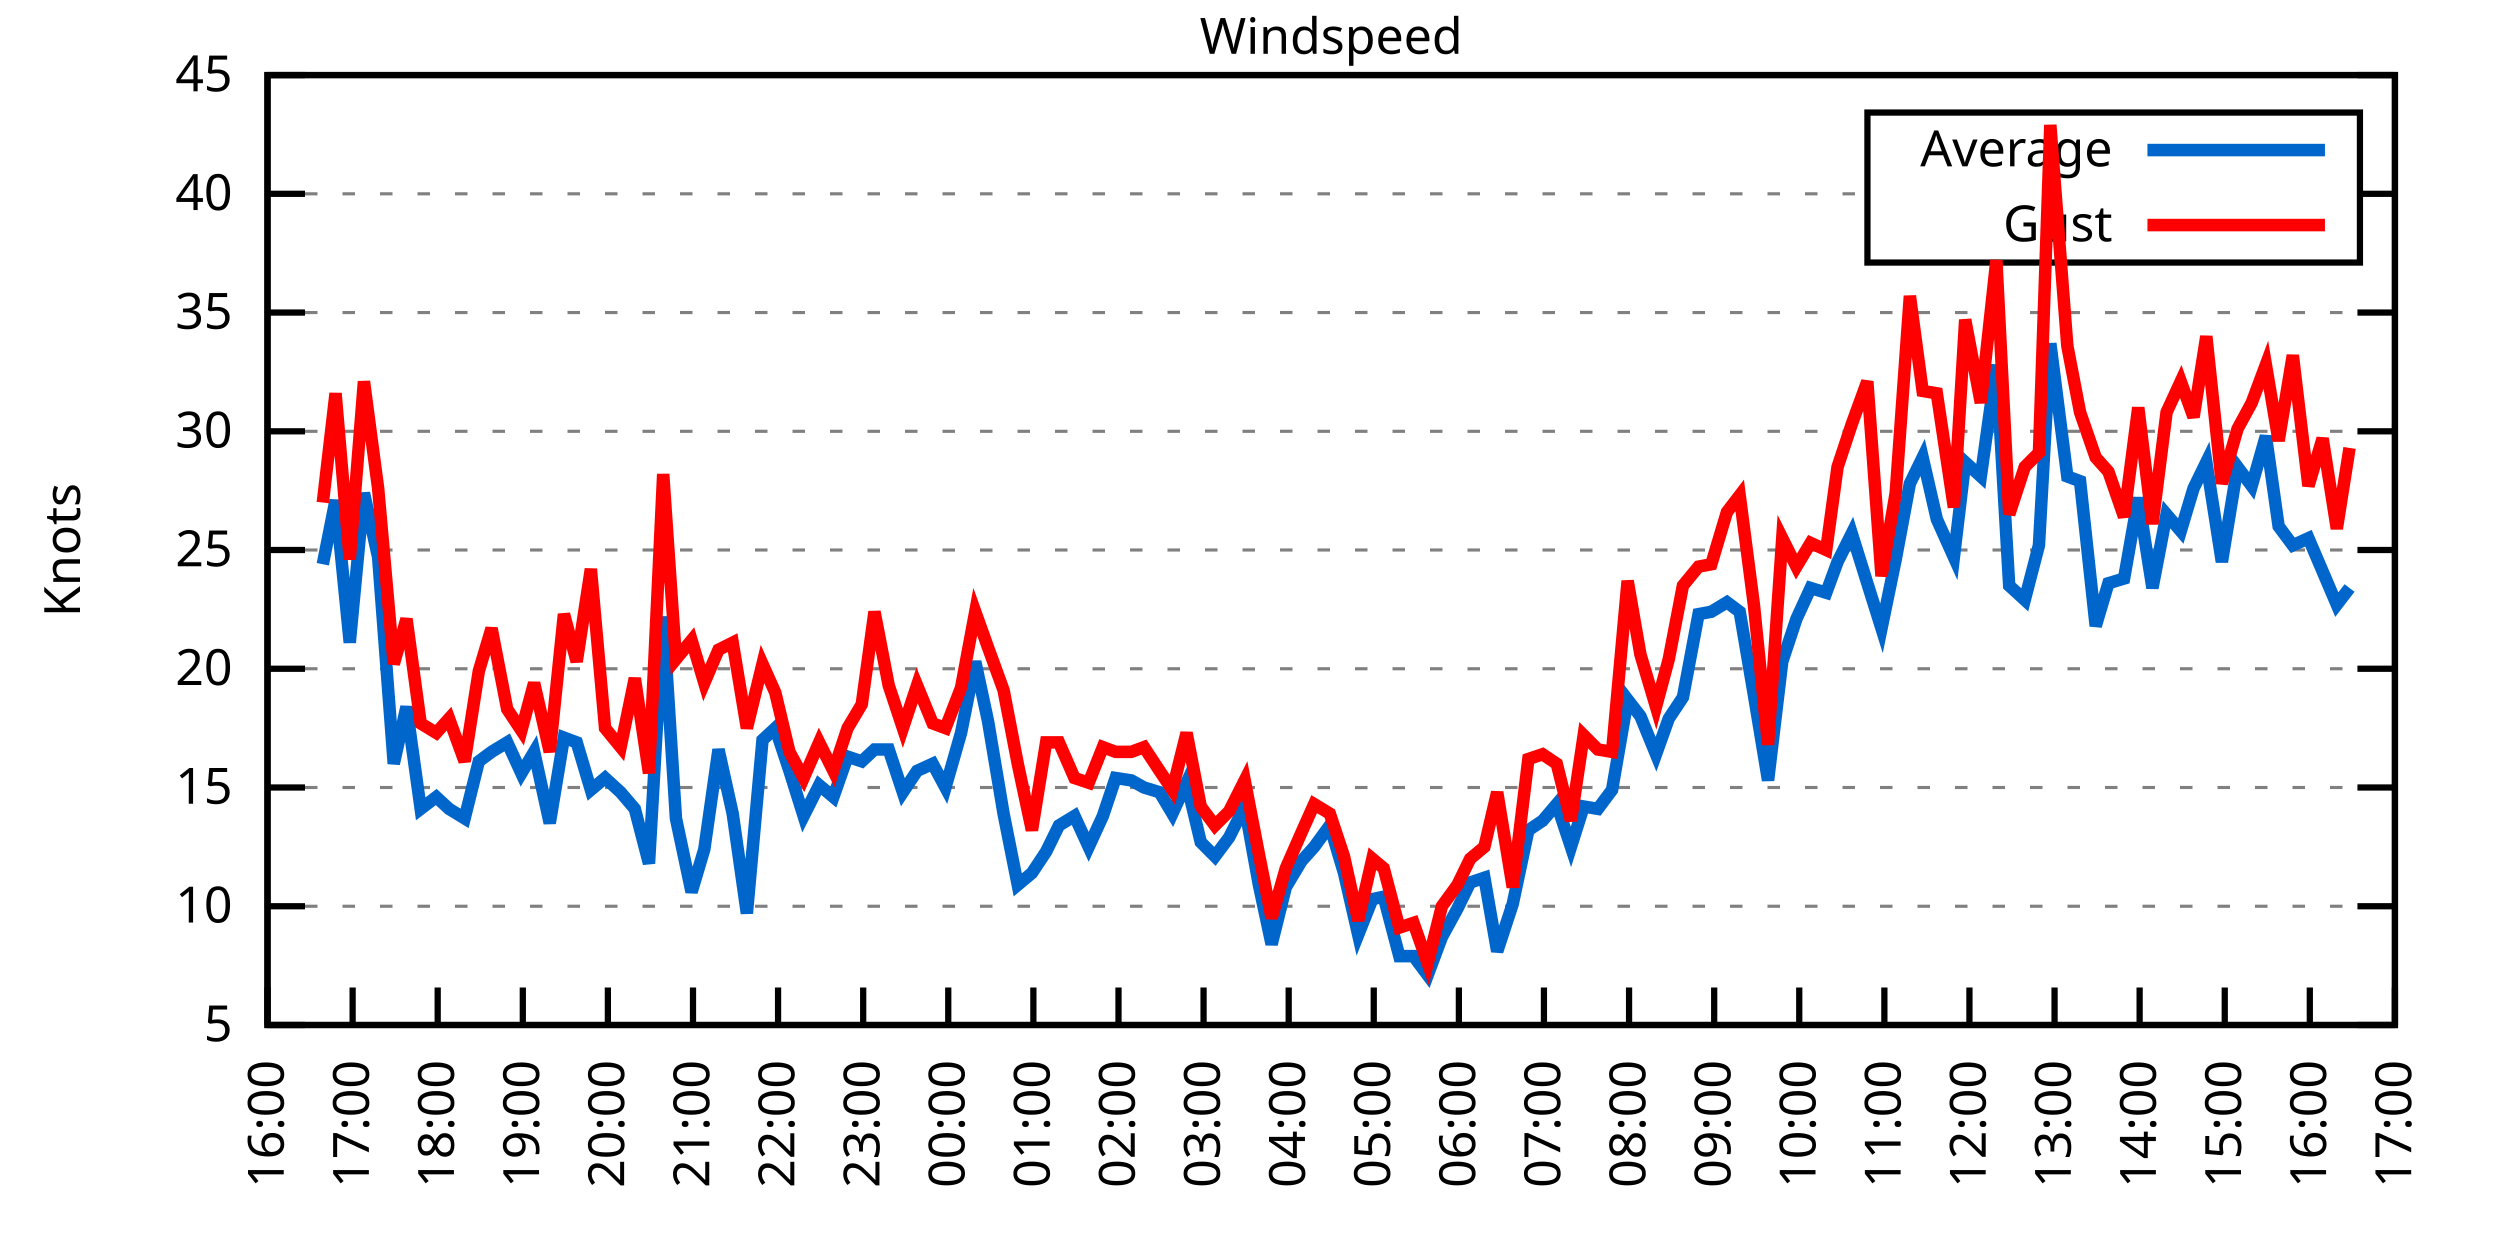
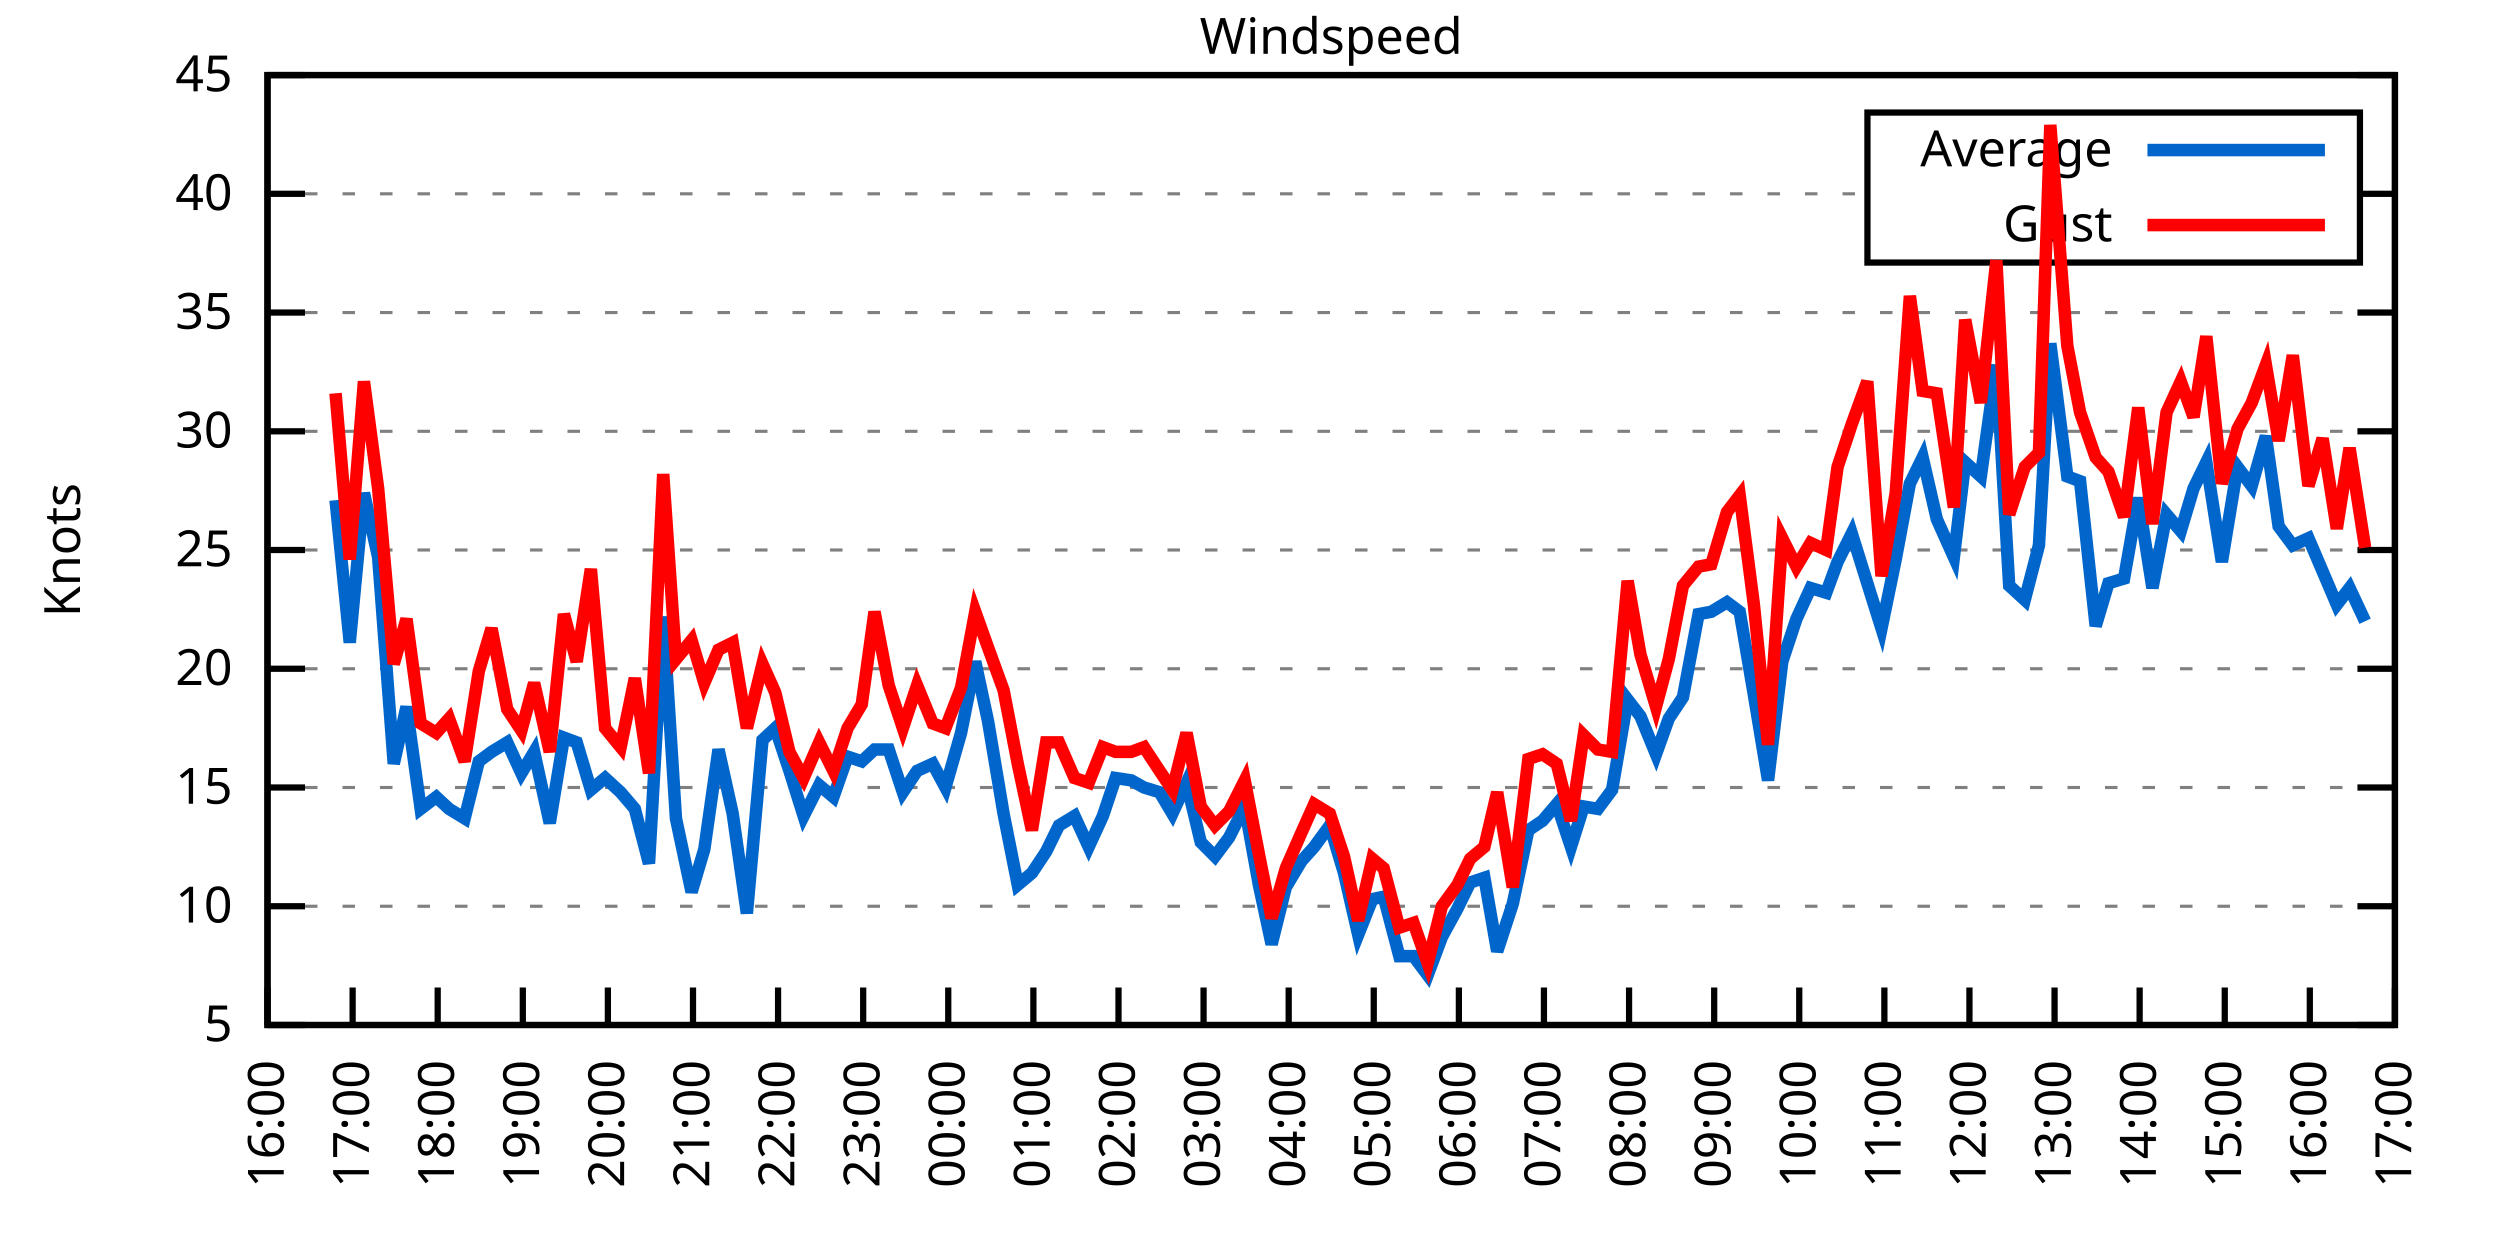
<svg xmlns="http://www.w3.org/2000/svg" xmlns:xlink="http://www.w3.org/1999/xlink" width="400" height="200" viewBox="0 0 400 200">
  <g id="gnuplot_canvas">
    <rect x="0" y="0" width="400" height="200" fill="none" />
    <defs>
      <circle id="gpDot" r="0.5" stroke-width="0.5" stroke="currentColor" />
      <path id="gpPt0" stroke-width="0.333" stroke="currentColor" d="M-1,0 h2 M0,-1 v2" />
      <path id="gpPt1" stroke-width="0.333" stroke="currentColor" d="M-1,-1 L1,1 M1,-1 L-1,1" />
      <path id="gpPt2" stroke-width="0.333" stroke="currentColor" d="M-1,0 L1,0 M0,-1 L0,1 M-1,-1 L1,1 M-1,1 L1,-1" />
      <rect id="gpPt3" stroke-width="0.333" stroke="currentColor" x="-1" y="-1" width="2" height="2" />
      <rect id="gpPt4" stroke-width="0.333" stroke="currentColor" fill="currentColor" x="-1" y="-1" width="2" height="2" />
      <circle id="gpPt5" stroke-width="0.333" stroke="currentColor" cx="0" cy="0" r="1" />
      <use xlink:href="#gpPt5" id="gpPt6" fill="currentColor" stroke="none" />
      <path id="gpPt7" stroke-width="0.333" stroke="currentColor" d="M0,-1.33 L-1.33,0.67 L1.33,0.67 z" />
      <use xlink:href="#gpPt7" id="gpPt8" fill="currentColor" stroke="none" />
      <use xlink:href="#gpPt7" id="gpPt9" stroke="currentColor" transform="rotate(180)" />
      <use xlink:href="#gpPt9" id="gpPt10" fill="currentColor" stroke="none" />
      <use xlink:href="#gpPt3" id="gpPt11" stroke="currentColor" transform="rotate(45)" />
      <use xlink:href="#gpPt11" id="gpPt12" fill="currentColor" stroke="none" />
      <path id="gpPt13" stroke-width="0.333" stroke="currentColor" d="M0,1.330 L1.265,0.411 L0.782,-1.067 L-0.782,-1.076 L-1.265,0.411 z" />
      <use xlink:href="#gpPt13" id="gpPt14" fill="currentColor" stroke="none" />
      <filter id="textbox" filterUnits="objectBoundingBox" x="0" y="0" height="1" width="1">
        <feFlood flood-color="white" flood-opacity="1" result="bgnd" />
        <feComposite in="SourceGraphic" in2="bgnd" operator="atop" />
      </filter>
      <filter id="greybox" filterUnits="objectBoundingBox" x="0" y="0" height="1" width="1">
        <feFlood flood-color="lightgrey" flood-opacity="1" result="grey" />
        <feComposite in="SourceGraphic" in2="grey" operator="atop" />
      </filter>
    </defs>
    <g fill="none" color="white" stroke="currentColor" stroke-width="1.00" stroke-linecap="butt" stroke-linejoin="miter">
</g>
    <g fill="none" color="black" stroke="currentColor" stroke-width="1.00" stroke-linecap="butt" stroke-linejoin="miter">
      <g stroke="none" shape-rendering="crispEdges">
        <polygon fill="rgb(255, 255, 255)" points="42.80,164.00 383.18,164.00 383.18,12.02 42.80,12.02 " />
      </g>
    </g>
    <g fill="none" color="black" stroke="currentColor" stroke-width="1.00" stroke-linecap="butt" stroke-linejoin="miter">
</g>
    <g fill="none" color="black" stroke="black" stroke-width="0.50" stroke-linecap="butt" stroke-linejoin="miter">
</g>
    <g fill="none" color="gray" stroke="currentColor" stroke-width="0.50" stroke-linecap="butt" stroke-linejoin="miter">
      <path stroke="gray" stroke-dasharray="2,4" class="gridline" d="M42.80,164.00 L383.19,164.00  " />
    </g>
    <g fill="none" color="gray" stroke="gray" stroke-width="1.00" stroke-linecap="butt" stroke-linejoin="miter">
</g>
    <g fill="none" color="black" stroke="currentColor" stroke-width="1.00" stroke-linecap="butt" stroke-linejoin="miter">
      <path stroke="black" d="M42.80,164.00 L48.80,164.00 M383.19,164.00 L377.19,164.00  " />
      <g transform="translate(37.20,166.60)" stroke="none" fill="black" font-family="Sans" font-size="8.00" text-anchor="end">
        <text>
          <tspan font-family="Sans"> 5</tspan>
        </text>
      </g>
    </g>
    <g fill="none" color="black" stroke="currentColor" stroke-width="1.00" stroke-linecap="butt" stroke-linejoin="miter">
</g>
    <g fill="none" color="black" stroke="black" stroke-width="0.50" stroke-linecap="butt" stroke-linejoin="miter">
</g>
    <g fill="none" color="gray" stroke="currentColor" stroke-width="0.50" stroke-linecap="butt" stroke-linejoin="miter">
      <path stroke="gray" stroke-dasharray="2,4" class="gridline" d="M42.80,145.00 L383.19,145.00  " />
    </g>
    <g fill="none" color="gray" stroke="gray" stroke-width="1.00" stroke-linecap="butt" stroke-linejoin="miter">
</g>
    <g fill="none" color="black" stroke="currentColor" stroke-width="1.00" stroke-linecap="butt" stroke-linejoin="miter">
      <path stroke="black" d="M42.80,145.00 L48.80,145.00 M383.19,145.00 L377.19,145.00  " />
      <g transform="translate(37.20,147.60)" stroke="none" fill="black" font-family="Sans" font-size="8.00" text-anchor="end">
        <text>
          <tspan font-family="Sans"> 10</tspan>
        </text>
      </g>
    </g>
    <g fill="none" color="black" stroke="currentColor" stroke-width="1.00" stroke-linecap="butt" stroke-linejoin="miter">
</g>
    <g fill="none" color="black" stroke="black" stroke-width="0.50" stroke-linecap="butt" stroke-linejoin="miter">
</g>
    <g fill="none" color="gray" stroke="currentColor" stroke-width="0.50" stroke-linecap="butt" stroke-linejoin="miter">
      <path stroke="gray" stroke-dasharray="2,4" class="gridline" d="M42.80,126.00 L383.19,126.00  " />
    </g>
    <g fill="none" color="gray" stroke="gray" stroke-width="1.00" stroke-linecap="butt" stroke-linejoin="miter">
</g>
    <g fill="none" color="black" stroke="currentColor" stroke-width="1.00" stroke-linecap="butt" stroke-linejoin="miter">
      <path stroke="black" d="M42.80,126.00 L48.80,126.00 M383.19,126.00 L377.19,126.00  " />
      <g transform="translate(37.20,128.60)" stroke="none" fill="black" font-family="Sans" font-size="8.00" text-anchor="end">
        <text>
          <tspan font-family="Sans"> 15</tspan>
        </text>
      </g>
    </g>
    <g fill="none" color="black" stroke="currentColor" stroke-width="1.00" stroke-linecap="butt" stroke-linejoin="miter">
</g>
    <g fill="none" color="black" stroke="black" stroke-width="0.50" stroke-linecap="butt" stroke-linejoin="miter">
</g>
    <g fill="none" color="gray" stroke="currentColor" stroke-width="0.50" stroke-linecap="butt" stroke-linejoin="miter">
      <path stroke="gray" stroke-dasharray="2,4" class="gridline" d="M42.80,107.00 L383.19,107.00  " />
    </g>
    <g fill="none" color="gray" stroke="gray" stroke-width="1.00" stroke-linecap="butt" stroke-linejoin="miter">
</g>
    <g fill="none" color="black" stroke="currentColor" stroke-width="1.00" stroke-linecap="butt" stroke-linejoin="miter">
      <path stroke="black" d="M42.80,107.00 L48.80,107.00 M383.19,107.00 L377.19,107.00  " />
      <g transform="translate(37.20,109.60)" stroke="none" fill="black" font-family="Sans" font-size="8.00" text-anchor="end">
        <text>
          <tspan font-family="Sans"> 20</tspan>
        </text>
      </g>
    </g>
    <g fill="none" color="black" stroke="currentColor" stroke-width="1.00" stroke-linecap="butt" stroke-linejoin="miter">
</g>
    <g fill="none" color="black" stroke="black" stroke-width="0.50" stroke-linecap="butt" stroke-linejoin="miter">
</g>
    <g fill="none" color="gray" stroke="currentColor" stroke-width="0.50" stroke-linecap="butt" stroke-linejoin="miter">
      <path stroke="gray" stroke-dasharray="2,4" class="gridline" d="M42.80,88.00 L383.19,88.00  " />
    </g>
    <g fill="none" color="gray" stroke="gray" stroke-width="1.00" stroke-linecap="butt" stroke-linejoin="miter">
</g>
    <g fill="none" color="black" stroke="currentColor" stroke-width="1.00" stroke-linecap="butt" stroke-linejoin="miter">
      <path stroke="black" d="M42.80,88.00 L48.80,88.00 M383.19,88.00 L377.19,88.00  " />
      <g transform="translate(37.20,90.60)" stroke="none" fill="black" font-family="Sans" font-size="8.00" text-anchor="end">
        <text>
          <tspan font-family="Sans"> 25</tspan>
        </text>
      </g>
    </g>
    <g fill="none" color="black" stroke="currentColor" stroke-width="1.00" stroke-linecap="butt" stroke-linejoin="miter">
</g>
    <g fill="none" color="black" stroke="black" stroke-width="0.50" stroke-linecap="butt" stroke-linejoin="miter">
</g>
    <g fill="none" color="gray" stroke="currentColor" stroke-width="0.50" stroke-linecap="butt" stroke-linejoin="miter">
      <path stroke="gray" stroke-dasharray="2,4" class="gridline" d="M42.80,69.01 L383.19,69.01  " />
    </g>
    <g fill="none" color="gray" stroke="gray" stroke-width="1.00" stroke-linecap="butt" stroke-linejoin="miter">
</g>
    <g fill="none" color="black" stroke="currentColor" stroke-width="1.00" stroke-linecap="butt" stroke-linejoin="miter">
      <path stroke="black" d="M42.80,69.01 L48.80,69.01 M383.19,69.01 L377.19,69.01  " />
      <g transform="translate(37.20,71.61)" stroke="none" fill="black" font-family="Sans" font-size="8.00" text-anchor="end">
        <text>
          <tspan font-family="Sans"> 30</tspan>
        </text>
      </g>
    </g>
    <g fill="none" color="black" stroke="currentColor" stroke-width="1.00" stroke-linecap="butt" stroke-linejoin="miter">
</g>
    <g fill="none" color="black" stroke="black" stroke-width="0.50" stroke-linecap="butt" stroke-linejoin="miter">
</g>
    <g fill="none" color="gray" stroke="currentColor" stroke-width="0.50" stroke-linecap="butt" stroke-linejoin="miter">
      <path stroke="gray" stroke-dasharray="2,4" class="gridline" d="M42.80,50.01 L383.19,50.01  " />
    </g>
    <g fill="none" color="gray" stroke="gray" stroke-width="1.00" stroke-linecap="butt" stroke-linejoin="miter">
</g>
    <g fill="none" color="black" stroke="currentColor" stroke-width="1.00" stroke-linecap="butt" stroke-linejoin="miter">
      <path stroke="black" d="M42.80,50.01 L48.80,50.01 M383.19,50.01 L377.19,50.01  " />
      <g transform="translate(37.20,52.61)" stroke="none" fill="black" font-family="Sans" font-size="8.00" text-anchor="end">
        <text>
          <tspan font-family="Sans"> 35</tspan>
        </text>
      </g>
    </g>
    <g fill="none" color="black" stroke="currentColor" stroke-width="1.00" stroke-linecap="butt" stroke-linejoin="miter">
</g>
    <g fill="none" color="black" stroke="black" stroke-width="0.50" stroke-linecap="butt" stroke-linejoin="miter">
</g>
    <g fill="none" color="gray" stroke="currentColor" stroke-width="0.50" stroke-linecap="butt" stroke-linejoin="miter">
      <path stroke="gray" stroke-dasharray="2,4" class="gridline" d="M42.80,31.01 L298.79,31.01 M377.59,31.01 L383.19,31.01  " />
    </g>
    <g fill="none" color="gray" stroke="gray" stroke-width="1.00" stroke-linecap="butt" stroke-linejoin="miter">
</g>
    <g fill="none" color="black" stroke="currentColor" stroke-width="1.00" stroke-linecap="butt" stroke-linejoin="miter">
      <path stroke="black" d="M42.80,31.01 L48.80,31.01 M383.19,31.01 L377.19,31.01  " />
      <g transform="translate(37.20,33.61)" stroke="none" fill="black" font-family="Sans" font-size="8.00" text-anchor="end">
        <text>
          <tspan font-family="Sans"> 40</tspan>
        </text>
      </g>
    </g>
    <g fill="none" color="black" stroke="currentColor" stroke-width="1.00" stroke-linecap="butt" stroke-linejoin="miter">
</g>
    <g fill="none" color="black" stroke="black" stroke-width="0.50" stroke-linecap="butt" stroke-linejoin="miter">
</g>
    <g fill="none" color="gray" stroke="currentColor" stroke-width="0.50" stroke-linecap="butt" stroke-linejoin="miter">
      <path stroke="gray" stroke-dasharray="2,4" class="gridline" d="M42.80,12.01 L383.19,12.01  " />
    </g>
    <g fill="none" color="gray" stroke="gray" stroke-width="1.00" stroke-linecap="butt" stroke-linejoin="miter">
</g>
    <g fill="none" color="black" stroke="currentColor" stroke-width="1.00" stroke-linecap="butt" stroke-linejoin="miter">
      <path stroke="black" d="M42.80,12.01 L48.80,12.01 M383.19,12.01 L377.19,12.01  " />
      <g transform="translate(37.20,14.61)" stroke="none" fill="black" font-family="Sans" font-size="8.00" text-anchor="end">
        <text>
          <tspan font-family="Sans"> 45</tspan>
        </text>
      </g>
    </g>
    <g fill="none" color="black" stroke="currentColor" stroke-width="1.00" stroke-linecap="butt" stroke-linejoin="miter">
      <path stroke="black" d="M42.80,164.00 L42.80,158.00  " />
      <g transform="translate(45.40,169.60) rotate(270.00)" stroke="none" fill="black" font-family="Sans" font-size="8.00" text-anchor="end">
        <text>
          <tspan font-family="Sans">16:00</tspan>
        </text>
      </g>
    </g>
    <g fill="none" color="black" stroke="currentColor" stroke-width="1.00" stroke-linecap="butt" stroke-linejoin="miter">
      <path stroke="black" d="M56.42,164.00 L56.42,158.00  " />
      <g transform="translate(59.02,169.60) rotate(270.00)" stroke="none" fill="black" font-family="Sans" font-size="8.00" text-anchor="end">
        <text>
          <tspan font-family="Sans">17:00</tspan>
        </text>
      </g>
    </g>
    <g fill="none" color="black" stroke="currentColor" stroke-width="1.00" stroke-linecap="butt" stroke-linejoin="miter">
      <path stroke="black" d="M70.03,164.00 L70.03,158.00  " />
      <g transform="translate(72.63,169.60) rotate(270.00)" stroke="none" fill="black" font-family="Sans" font-size="8.00" text-anchor="end">
        <text>
          <tspan font-family="Sans">18:00</tspan>
        </text>
      </g>
    </g>
    <g fill="none" color="black" stroke="currentColor" stroke-width="1.00" stroke-linecap="butt" stroke-linejoin="miter">
      <path stroke="black" d="M83.65,164.00 L83.65,158.00  " />
      <g transform="translate(86.25,169.60) rotate(270.00)" stroke="none" fill="black" font-family="Sans" font-size="8.00" text-anchor="end">
        <text>
          <tspan font-family="Sans">19:00</tspan>
        </text>
      </g>
    </g>
    <g fill="none" color="black" stroke="currentColor" stroke-width="1.00" stroke-linecap="butt" stroke-linejoin="miter">
      <path stroke="black" d="M97.26,164.00 L97.26,158.00  " />
      <g transform="translate(99.86,169.60) rotate(270.00)" stroke="none" fill="black" font-family="Sans" font-size="8.00" text-anchor="end">
        <text>
          <tspan font-family="Sans">20:00</tspan>
        </text>
      </g>
    </g>
    <g fill="none" color="black" stroke="currentColor" stroke-width="1.00" stroke-linecap="butt" stroke-linejoin="miter">
      <path stroke="black" d="M110.88,164.00 L110.88,158.00  " />
      <g transform="translate(113.48,169.60) rotate(270.00)" stroke="none" fill="black" font-family="Sans" font-size="8.00" text-anchor="end">
        <text>
          <tspan font-family="Sans">21:00</tspan>
        </text>
      </g>
    </g>
    <g fill="none" color="black" stroke="currentColor" stroke-width="1.00" stroke-linecap="butt" stroke-linejoin="miter">
      <path stroke="black" d="M124.49,164.00 L124.49,158.00  " />
      <g transform="translate(127.09,169.60) rotate(270.00)" stroke="none" fill="black" font-family="Sans" font-size="8.00" text-anchor="end">
        <text>
          <tspan font-family="Sans">22:00</tspan>
        </text>
      </g>
    </g>
    <g fill="none" color="black" stroke="currentColor" stroke-width="1.00" stroke-linecap="butt" stroke-linejoin="miter">
      <path stroke="black" d="M138.11,164.00 L138.11,158.00  " />
      <g transform="translate(140.71,169.60) rotate(270.00)" stroke="none" fill="black" font-family="Sans" font-size="8.00" text-anchor="end">
        <text>
          <tspan font-family="Sans">23:00</tspan>
        </text>
      </g>
    </g>
    <g fill="none" color="black" stroke="currentColor" stroke-width="1.00" stroke-linecap="butt" stroke-linejoin="miter">
      <path stroke="black" d="M151.72,164.00 L151.72,158.00  " />
      <g transform="translate(154.32,169.60) rotate(270.00)" stroke="none" fill="black" font-family="Sans" font-size="8.00" text-anchor="end">
        <text>
          <tspan font-family="Sans">00:00</tspan>
        </text>
      </g>
    </g>
    <g fill="none" color="black" stroke="currentColor" stroke-width="1.00" stroke-linecap="butt" stroke-linejoin="miter">
      <path stroke="black" d="M165.34,164.00 L165.34,158.00  " />
      <g transform="translate(167.94,169.60) rotate(270.00)" stroke="none" fill="black" font-family="Sans" font-size="8.00" text-anchor="end">
        <text>
          <tspan font-family="Sans">01:00</tspan>
        </text>
      </g>
    </g>
    <g fill="none" color="black" stroke="currentColor" stroke-width="1.00" stroke-linecap="butt" stroke-linejoin="miter">
      <path stroke="black" d="M178.96,164.00 L178.96,158.00  " />
      <g transform="translate(181.56,169.60) rotate(270.00)" stroke="none" fill="black" font-family="Sans" font-size="8.00" text-anchor="end">
        <text>
          <tspan font-family="Sans">02:00</tspan>
        </text>
      </g>
    </g>
    <g fill="none" color="black" stroke="currentColor" stroke-width="1.00" stroke-linecap="butt" stroke-linejoin="miter">
      <path stroke="black" d="M192.57,164.00 L192.57,158.00  " />
      <g transform="translate(195.17,169.60) rotate(270.00)" stroke="none" fill="black" font-family="Sans" font-size="8.00" text-anchor="end">
        <text>
          <tspan font-family="Sans">03:00</tspan>
        </text>
      </g>
    </g>
    <g fill="none" color="black" stroke="currentColor" stroke-width="1.00" stroke-linecap="butt" stroke-linejoin="miter">
      <path stroke="black" d="M206.19,164.00 L206.19,158.00  " />
      <g transform="translate(208.79,169.60) rotate(270.00)" stroke="none" fill="black" font-family="Sans" font-size="8.00" text-anchor="end">
        <text>
          <tspan font-family="Sans">04:00</tspan>
        </text>
      </g>
    </g>
    <g fill="none" color="black" stroke="currentColor" stroke-width="1.00" stroke-linecap="butt" stroke-linejoin="miter">
      <path stroke="black" d="M219.80,164.00 L219.80,158.00  " />
      <g transform="translate(222.40,169.60) rotate(270.00)" stroke="none" fill="black" font-family="Sans" font-size="8.00" text-anchor="end">
        <text>
          <tspan font-family="Sans">05:00</tspan>
        </text>
      </g>
    </g>
    <g fill="none" color="black" stroke="currentColor" stroke-width="1.00" stroke-linecap="butt" stroke-linejoin="miter">
      <path stroke="black" d="M233.42,164.00 L233.42,158.00  " />
      <g transform="translate(236.02,169.60) rotate(270.00)" stroke="none" fill="black" font-family="Sans" font-size="8.00" text-anchor="end">
        <text>
          <tspan font-family="Sans">06:00</tspan>
        </text>
      </g>
    </g>
    <g fill="none" color="black" stroke="currentColor" stroke-width="1.00" stroke-linecap="butt" stroke-linejoin="miter">
      <path stroke="black" d="M247.03,164.00 L247.03,158.00  " />
      <g transform="translate(249.63,169.60) rotate(270.00)" stroke="none" fill="black" font-family="Sans" font-size="8.00" text-anchor="end">
        <text>
          <tspan font-family="Sans">07:00</tspan>
        </text>
      </g>
    </g>
    <g fill="none" color="black" stroke="currentColor" stroke-width="1.00" stroke-linecap="butt" stroke-linejoin="miter">
      <path stroke="black" d="M260.65,164.00 L260.65,158.00  " />
      <g transform="translate(263.25,169.60) rotate(270.00)" stroke="none" fill="black" font-family="Sans" font-size="8.00" text-anchor="end">
        <text>
          <tspan font-family="Sans">08:00</tspan>
        </text>
      </g>
    </g>
    <g fill="none" color="black" stroke="currentColor" stroke-width="1.00" stroke-linecap="butt" stroke-linejoin="miter">
      <path stroke="black" d="M274.27,164.00 L274.27,158.00  " />
      <g transform="translate(276.87,169.60) rotate(270.00)" stroke="none" fill="black" font-family="Sans" font-size="8.00" text-anchor="end">
        <text>
          <tspan font-family="Sans">09:00</tspan>
        </text>
      </g>
    </g>
    <g fill="none" color="black" stroke="currentColor" stroke-width="1.00" stroke-linecap="butt" stroke-linejoin="miter">
      <path stroke="black" d="M287.88,164.00 L287.88,158.00  " />
      <g transform="translate(290.48,169.60) rotate(270.00)" stroke="none" fill="black" font-family="Sans" font-size="8.00" text-anchor="end">
        <text>
          <tspan font-family="Sans">10:00</tspan>
        </text>
      </g>
    </g>
    <g fill="none" color="black" stroke="currentColor" stroke-width="1.00" stroke-linecap="butt" stroke-linejoin="miter">
      <path stroke="black" d="M301.50,164.00 L301.50,158.00  " />
      <g transform="translate(304.10,169.60) rotate(270.00)" stroke="none" fill="black" font-family="Sans" font-size="8.00" text-anchor="end">
        <text>
          <tspan font-family="Sans">11:00</tspan>
        </text>
      </g>
    </g>
    <g fill="none" color="black" stroke="currentColor" stroke-width="1.00" stroke-linecap="butt" stroke-linejoin="miter">
      <path stroke="black" d="M315.11,164.00 L315.11,158.00  " />
      <g transform="translate(317.71,169.60) rotate(270.00)" stroke="none" fill="black" font-family="Sans" font-size="8.00" text-anchor="end">
        <text>
          <tspan font-family="Sans">12:00</tspan>
        </text>
      </g>
    </g>
    <g fill="none" color="black" stroke="currentColor" stroke-width="1.00" stroke-linecap="butt" stroke-linejoin="miter">
      <path stroke="black" d="M328.73,164.00 L328.73,158.00  " />
      <g transform="translate(331.33,169.60) rotate(270.00)" stroke="none" fill="black" font-family="Sans" font-size="8.00" text-anchor="end">
        <text>
          <tspan font-family="Sans">13:00</tspan>
        </text>
      </g>
    </g>
    <g fill="none" color="black" stroke="currentColor" stroke-width="1.00" stroke-linecap="butt" stroke-linejoin="miter">
      <path stroke="black" d="M342.34,164.00 L342.34,158.00  " />
      <g transform="translate(344.94,169.60) rotate(270.00)" stroke="none" fill="black" font-family="Sans" font-size="8.00" text-anchor="end">
        <text>
          <tspan font-family="Sans">14:00</tspan>
        </text>
      </g>
    </g>
    <g fill="none" color="black" stroke="currentColor" stroke-width="1.00" stroke-linecap="butt" stroke-linejoin="miter">
      <path stroke="black" d="M355.96,164.00 L355.96,158.00  " />
      <g transform="translate(358.56,169.60) rotate(270.00)" stroke="none" fill="black" font-family="Sans" font-size="8.00" text-anchor="end">
        <text>
          <tspan font-family="Sans">15:00</tspan>
        </text>
      </g>
    </g>
    <g fill="none" color="black" stroke="currentColor" stroke-width="1.00" stroke-linecap="butt" stroke-linejoin="miter">
      <path stroke="black" d="M369.57,164.00 L369.57,158.00  " />
      <g transform="translate(372.17,169.60) rotate(270.00)" stroke="none" fill="black" font-family="Sans" font-size="8.00" text-anchor="end">
        <text>
          <tspan font-family="Sans">16:00</tspan>
        </text>
      </g>
    </g>
    <g fill="none" color="black" stroke="currentColor" stroke-width="1.00" stroke-linecap="butt" stroke-linejoin="miter">
      <path stroke="black" d="M383.19,164.00 L383.19,158.00  " />
      <g transform="translate(385.79,169.60) rotate(270.00)" stroke="none" fill="black" font-family="Sans" font-size="8.00" text-anchor="end">
        <text>
          <tspan font-family="Sans">17:00</tspan>
        </text>
      </g>
    </g>
    <g fill="none" color="black" stroke="currentColor" stroke-width="1.00" stroke-linecap="butt" stroke-linejoin="miter">
</g>
    <g fill="none" color="black" stroke="currentColor" stroke-width="1.00" stroke-linecap="butt" stroke-linejoin="miter">
      <path stroke="black" d="M42.80,12.01 L42.80,164.00 L383.19,164.00 L383.19,12.01 L42.80,12.01 Z  " />
    </g>
    <g fill="none" color="black" stroke="currentColor" stroke-width="1.00" stroke-linecap="butt" stroke-linejoin="miter">
</g>
    <g fill="none" color="black" stroke="currentColor" stroke-width="1.00" stroke-linecap="butt" stroke-linejoin="miter">
      <path stroke="black" d="M298.79,42.01 L298.79,18.01 L377.59,18.01 L377.59,42.01 L298.79,42.01 Z  " />
    </g>
    <g id="Windspeed_plot_1">
      <g fill="none" color="white" stroke="black" stroke-width="2.00" stroke-linecap="butt" stroke-linejoin="miter">
</g>
      <g fill="none" color="black" stroke="currentColor" stroke-width="2.00" stroke-linecap="butt" stroke-linejoin="miter">
        <g transform="translate(337.99,26.61)" stroke="none" fill="black" font-family="Sans" font-size="8.00" text-anchor="end">
          <text>
            <tspan font-family="Sans">Average</tspan>
          </text>
        </g>
      </g>
      <g fill="none" color="black" stroke="currentColor" stroke-width="2.00" stroke-linecap="butt" stroke-linejoin="miter">
-         <path stroke="rgb(  0, 102, 204)" d="M343.59,24.01 L371.99,24.01 M51.65,90.28 L53.69,80.03 L55.96,102.82 L58.23,78.89 L60.50,89.14 L63.00,122.20   L65.04,113.08 L67.31,129.42 L69.80,127.52 L71.85,129.42 L74.34,130.94 L76.61,121.82 L78.65,120.30 L81.15,118.78   L83.42,123.72 L85.46,120.30 L87.96,131.70 L90.23,118.02 L92.27,118.78 L94.54,126.38 L96.81,124.48 L99.30,126.76   L101.57,129.42 L103.84,138.16 L106.11,98.64 L108.15,130.94 L110.65,142.72 L112.69,135.88 L114.96,119.92 L117.23,130.18   L119.50,146.14 L122.00,118.40 L124.04,116.50 L126.31,123.34 L128.58,130.56 L131.07,125.62 L133.34,127.52 L135.61,121.06   L137.88,121.82 L139.92,119.92 L142.19,119.92 L144.46,126.76 L146.73,123.34 L149.23,122.20 L151.27,126.00 L153.77,117.26   L156.04,105.86 L158.08,115.36 L160.57,130.18 L162.84,141.58 L165.11,139.68 L167.38,136.26 L169.43,132.08 L171.92,130.56   L174.19,135.50 L176.46,130.56 L178.50,124.48 L181.00,124.86 L183.04,126.00 L185.54,126.76 L187.58,130.18 L189.85,125.24   L192.12,134.74 L194.39,137.02 L196.66,133.98 L199.15,129.04 L201.42,141.58 L203.46,151.08 L205.73,141.96 L208.23,137.78   L210.27,135.50 L212.77,132.08 L215.04,139.68 L217.31,149.56 L219.58,143.86 L221.39,143.48 L223.89,152.98 L226.16,152.98   L228.43,156.02 L230.70,149.94 L233.19,145.38 L235.23,141.20 L237.50,140.44 L239.55,152.22 L242.04,144.62 L244.54,132.84   L246.81,131.32 L249.08,128.66 L251.35,135.50 L253.39,129.04 L255.66,129.42 L257.93,126.38 L260.42,111.94 L262.47,114.60   L264.96,120.68 L267.00,114.98 L269.27,111.56 L271.77,98.26 L273.81,97.88 L276.31,96.36 L278.35,97.88 L280.62,111.18   L282.89,124.86 L285.16,105.86 L287.43,99.02 L289.70,94.08 L292.19,94.84 L294.01,89.90 L296.28,85.35 L298.77,93.32   L301.04,100.54 L303.31,89.52 L305.58,77.37 L307.62,73.19 L309.89,83.07 L312.62,89.14 L314.43,73.95 L316.93,76.23   L319.42,58.37 L321.47,93.70 L323.96,95.98 L326.23,87.25 L328.05,54.95 L330.77,76.23 L332.81,76.99 L335.31,100.16   L337.35,93.32 L339.85,92.56 L342.12,79.65 L344.39,94.08 L346.65,82.31 L348.92,84.97 L350.97,78.13 L353.01,73.95   L355.50,89.90 L358.00,74.71 L360.27,77.75 L362.54,69.77 L364.58,84.21 L366.85,87.25 L369.35,86.11 L371.62,91.42   L373.89,96.74 L375.93,94.08  " />
+         <path stroke="rgb(  0, 102, 204)" d="M343.59,24.01 L371.99,24.01 M53.69,80.03 L55.96,102.82 L58.23,78.89 L60.50,89.14 L63.00,122.20 L65.04,113.08   L67.31,129.42 L69.80,127.52 L71.85,129.42 L74.34,130.94 L76.61,121.82 L78.65,120.30 L81.15,118.78 L83.42,123.72   L85.46,120.30 L87.96,131.70 L90.23,118.02 L92.27,118.78 L94.54,126.38 L96.81,124.48 L99.30,126.76 L101.57,129.42   L103.84,138.16 L106.11,98.64 L108.15,130.94 L110.65,142.72 L112.69,135.88 L114.96,119.92 L117.23,130.18 L119.50,146.14   L122.00,118.40 L124.04,116.50 L126.31,123.34 L128.58,130.56 L131.07,125.62 L133.34,127.52 L135.61,121.06 L137.88,121.82   L139.92,119.92 L142.19,119.92 L144.46,126.76 L146.73,123.34 L149.23,122.20 L151.27,126.00 L153.77,117.26 L156.04,105.86   L158.08,115.36 L160.57,130.18 L162.84,141.58 L165.11,139.68 L167.38,136.26 L169.43,132.08 L171.92,130.56 L174.19,135.50   L176.46,130.56 L178.50,124.48 L181.00,124.86 L183.04,126.00 L185.54,126.76 L187.58,130.18 L189.85,125.24 L192.12,134.74   L194.39,137.02 L196.66,133.98 L199.15,129.04 L201.42,141.58 L203.46,151.08 L205.73,141.96 L208.23,137.78 L210.27,135.50   L212.77,132.08 L215.04,139.68 L217.31,149.56 L219.58,143.86 L221.39,143.48 L223.89,152.98 L226.16,152.98 L228.43,156.02   L230.70,149.94 L233.19,145.38 L235.23,141.20 L237.50,140.44 L239.55,152.22 L242.04,144.62 L244.54,132.84 L246.81,131.32   L249.08,128.66 L251.35,135.50 L253.39,129.04 L255.66,129.42 L257.93,126.38 L260.42,111.94 L262.47,114.60 L264.96,120.68   L267.00,114.98 L269.27,111.56 L271.77,98.26 L273.81,97.88 L276.31,96.36 L278.35,97.88 L280.62,111.18 L282.89,124.86   L285.16,105.86 L287.43,99.02 L289.70,94.08 L292.19,94.84 L294.01,89.90 L296.28,85.35 L298.77,93.32 L301.04,100.54   L303.31,89.52 L305.58,77.37 L307.62,73.19 L309.89,83.07 L312.62,89.14 L314.43,73.95 L316.93,76.23 L319.42,58.37   L321.47,93.70 L323.96,95.98 L326.23,87.25 L328.05,54.95 L330.77,76.23 L332.81,76.99 L335.31,100.16 L337.35,93.32   L339.85,92.56 L342.12,79.65 L344.39,94.08 L346.65,82.31 L348.92,84.97 L350.97,78.13 L353.01,73.95 L355.50,89.90   L358.00,74.71 L360.27,77.75 L362.54,69.77 L364.58,84.21 L366.85,87.25 L369.35,86.11 L371.62,91.42 L373.89,96.74   L375.93,94.08 L378.42,99.40  " />
      </g>
    </g>
    <g id="Windspeed_plot_2">
      <g fill="none" color="black" stroke="currentColor" stroke-width="2.00" stroke-linecap="butt" stroke-linejoin="miter">
        <g transform="translate(337.99,38.61)" stroke="none" fill="black" font-family="Sans" font-size="8.00" text-anchor="end">
          <text>
            <tspan font-family="Sans">Gust</tspan>
          </text>
        </g>
      </g>
      <g fill="none" color="black" stroke="currentColor" stroke-width="2.00" stroke-linecap="butt" stroke-linejoin="miter">
-         <path stroke="rgb(255,   0,   0)" d="M343.59,36.01 L371.99,36.01 M51.65,80.41 L53.69,62.93 L55.96,89.52 L58.23,61.03 L60.50,78.13 L63.00,106.24   L65.04,99.02 L67.31,115.74 L69.80,117.26 L71.85,114.98 L74.34,121.82 L76.61,107.38 L78.65,100.54 L81.15,113.46   L83.42,116.88 L85.46,109.28 L87.96,120.30 L90.23,98.26 L92.27,105.86 L94.54,91.04 L96.81,116.50 L99.30,119.54   L101.57,108.52 L103.84,123.72 L106.11,75.85 L108.15,105.48 L110.65,102.44 L112.69,109.28 L114.96,103.96 L117.23,102.82   L119.50,116.50 L122.00,106.24 L124.04,110.80 L126.31,120.30 L128.58,124.48 L131.07,118.78 L133.34,123.34 L135.61,116.50   L137.88,112.70 L139.92,97.88 L142.19,109.66 L144.46,116.50 L146.73,109.66 L149.23,115.74 L151.27,116.50 L153.77,110.04   L156.04,97.88 L158.08,103.58 L160.57,110.42 L162.84,122.20 L165.11,132.84 L167.38,118.78 L169.43,118.78 L171.92,124.48   L174.19,125.24 L176.46,119.54 L178.50,120.30 L181.00,120.30 L183.04,119.54 L185.54,123.34 L187.58,126.38 L189.85,117.26   L192.12,129.04 L194.39,132.08 L196.66,129.80 L199.15,124.86 L201.42,136.64 L203.46,146.90 L205.73,138.92 L208.23,133.22   L210.27,128.66 L212.77,130.18 L215.04,137.02 L217.31,147.28 L219.58,137.40 L221.39,138.92 L223.89,148.42 L226.16,147.66   L228.43,154.12 L230.70,145.00 L233.19,141.58 L235.23,137.40 L237.50,135.50 L239.55,126.76 L242.04,141.96 L244.54,121.44   L246.81,120.68 L249.08,122.20 L251.35,131.32 L253.39,117.64 L255.66,119.92 L257.93,120.30 L260.42,92.94 L262.47,104.72   L264.96,113.08 L267.00,105.48 L269.27,93.70 L271.77,90.66 L273.81,90.28 L276.31,81.93 L278.35,79.27 L280.62,96.74   L282.89,119.16 L285.16,86.11 L287.43,90.66 L289.70,86.87 L292.19,88.00 L294.01,74.71 L296.28,67.87 L298.77,61.03   L301.04,92.18 L303.31,78.89 L305.58,47.35 L307.62,62.55 L309.89,62.93 L312.62,81.17 L314.43,51.15 L316.93,64.45   L319.42,41.65 L321.47,82.31 L323.96,74.71 L326.23,72.43 L328.05,19.99 L330.77,55.33 L332.81,65.97 L335.31,73.19   L337.35,75.47 L339.85,82.69 L342.12,65.21 L344.39,83.83 L346.65,65.97 L348.92,61.03 L350.97,66.73 L353.01,53.81   L355.50,77.37 L358.00,68.63 L360.27,64.45 L362.54,58.37 L364.58,70.53 L366.85,56.85 L369.35,77.75 L371.62,70.15   L373.89,84.59 L375.93,71.67  " />
+         <path stroke="rgb(255,   0,   0)" d="M343.59,36.01 L371.99,36.01 M53.69,62.93 L55.96,89.52 L58.23,61.03 L60.50,78.13 L63.00,106.24 L65.04,99.02   L67.31,115.74 L69.80,117.26 L71.85,114.98 L74.34,121.82 L76.61,107.38 L78.65,100.54 L81.15,113.46 L83.42,116.88   L85.46,109.28 L87.96,120.30 L90.23,98.26 L92.27,105.86 L94.54,91.04 L96.81,116.50 L99.30,119.54 L101.57,108.52   L103.84,123.72 L106.11,75.85 L108.15,105.48 L110.65,102.44 L112.69,109.28 L114.96,103.96 L117.23,102.82 L119.50,116.50   L122.00,106.24 L124.04,110.80 L126.31,120.30 L128.58,124.48 L131.07,118.78 L133.34,123.34 L135.61,116.50 L137.88,112.70   L139.92,97.88 L142.19,109.66 L144.46,116.50 L146.73,109.66 L149.23,115.74 L151.27,116.50 L153.77,110.04 L156.04,97.88   L158.08,103.58 L160.57,110.42 L162.84,122.20 L165.11,132.84 L167.38,118.78 L169.43,118.78 L171.92,124.48 L174.19,125.24   L176.46,119.54 L178.50,120.30 L181.00,120.30 L183.04,119.54 L185.54,123.34 L187.58,126.38 L189.85,117.26 L192.12,129.04   L194.39,132.08 L196.66,129.80 L199.15,124.86 L201.42,136.64 L203.46,146.90 L205.73,138.92 L208.23,133.22 L210.27,128.66   L212.77,130.18 L215.04,137.02 L217.31,147.28 L219.58,137.40 L221.39,138.92 L223.89,148.42 L226.16,147.66 L228.43,154.12   L230.70,145.00 L233.19,141.58 L235.23,137.40 L237.50,135.50 L239.55,126.76 L242.04,141.96 L244.54,121.44 L246.81,120.68   L249.08,122.20 L251.35,131.32 L253.39,117.64 L255.66,119.92 L257.93,120.30 L260.42,92.94 L262.47,104.72 L264.96,113.08   L267.00,105.48 L269.27,93.70 L271.77,90.66 L273.81,90.28 L276.31,81.93 L278.35,79.27 L280.62,96.74 L282.89,119.16   L285.16,86.11 L287.43,90.66 L289.70,86.87 L292.19,88.00 L294.01,74.71 L296.28,67.87 L298.77,61.03 L301.04,92.18   L303.31,78.89 L305.58,47.35 L307.62,62.55 L309.89,62.93 L312.62,81.17 L314.43,51.15 L316.93,64.45 L319.42,41.65   L321.47,82.31 L323.96,74.71 L326.23,72.43 L328.05,19.99 L330.77,55.33 L332.81,65.97 L335.31,73.19 L337.35,75.47   L339.85,82.69 L342.12,65.21 L344.39,83.83 L346.65,65.97 L348.92,61.03 L350.97,66.73 L353.01,53.81 L355.50,77.37   L358.00,68.63 L360.27,64.45 L362.54,58.37 L364.58,70.53 L366.85,56.85 L369.35,77.75 L371.62,70.15 L373.89,84.59   L375.93,71.67 L378.42,87.63  " />
      </g>
    </g>
    <g fill="none" color="black" stroke="currentColor" stroke-width="2.00" stroke-linecap="butt" stroke-linejoin="miter">
</g>
    <g fill="none" color="black" stroke="black" stroke-width="1.00" stroke-linecap="butt" stroke-linejoin="miter">
</g>
    <g fill="none" color="black" stroke="currentColor" stroke-width="1.00" stroke-linecap="butt" stroke-linejoin="miter">
      <path stroke="black" d="M42.80,12.01 L42.80,164.00 L383.19,164.00 L383.19,12.01 L42.80,12.01 Z  " />
      <g transform="translate(12.80,88.01) rotate(270.00)" stroke="none" fill="black" font-family="Sans" font-size="8.00" text-anchor="middle">
        <text>
          <tspan font-family="Sans">Knots</tspan>
        </text>
      </g>
    </g>
    <g fill="none" color="black" stroke="currentColor" stroke-width="1.00" stroke-linecap="butt" stroke-linejoin="miter">
</g>
    <g fill="none" color="black" stroke="currentColor" stroke-width="1.00" stroke-linecap="butt" stroke-linejoin="miter">
      <g transform="translate(212.99,8.61)" stroke="none" fill="black" font-family="Sans" font-size="8.00" text-anchor="middle">
        <text>
          <tspan font-family="Sans">Windspeed</tspan>
        </text>
      </g>
    </g>
    <g fill="none" color="black" stroke="currentColor" stroke-width="1.00" stroke-linecap="butt" stroke-linejoin="miter">
</g>
  </g>
</svg>
